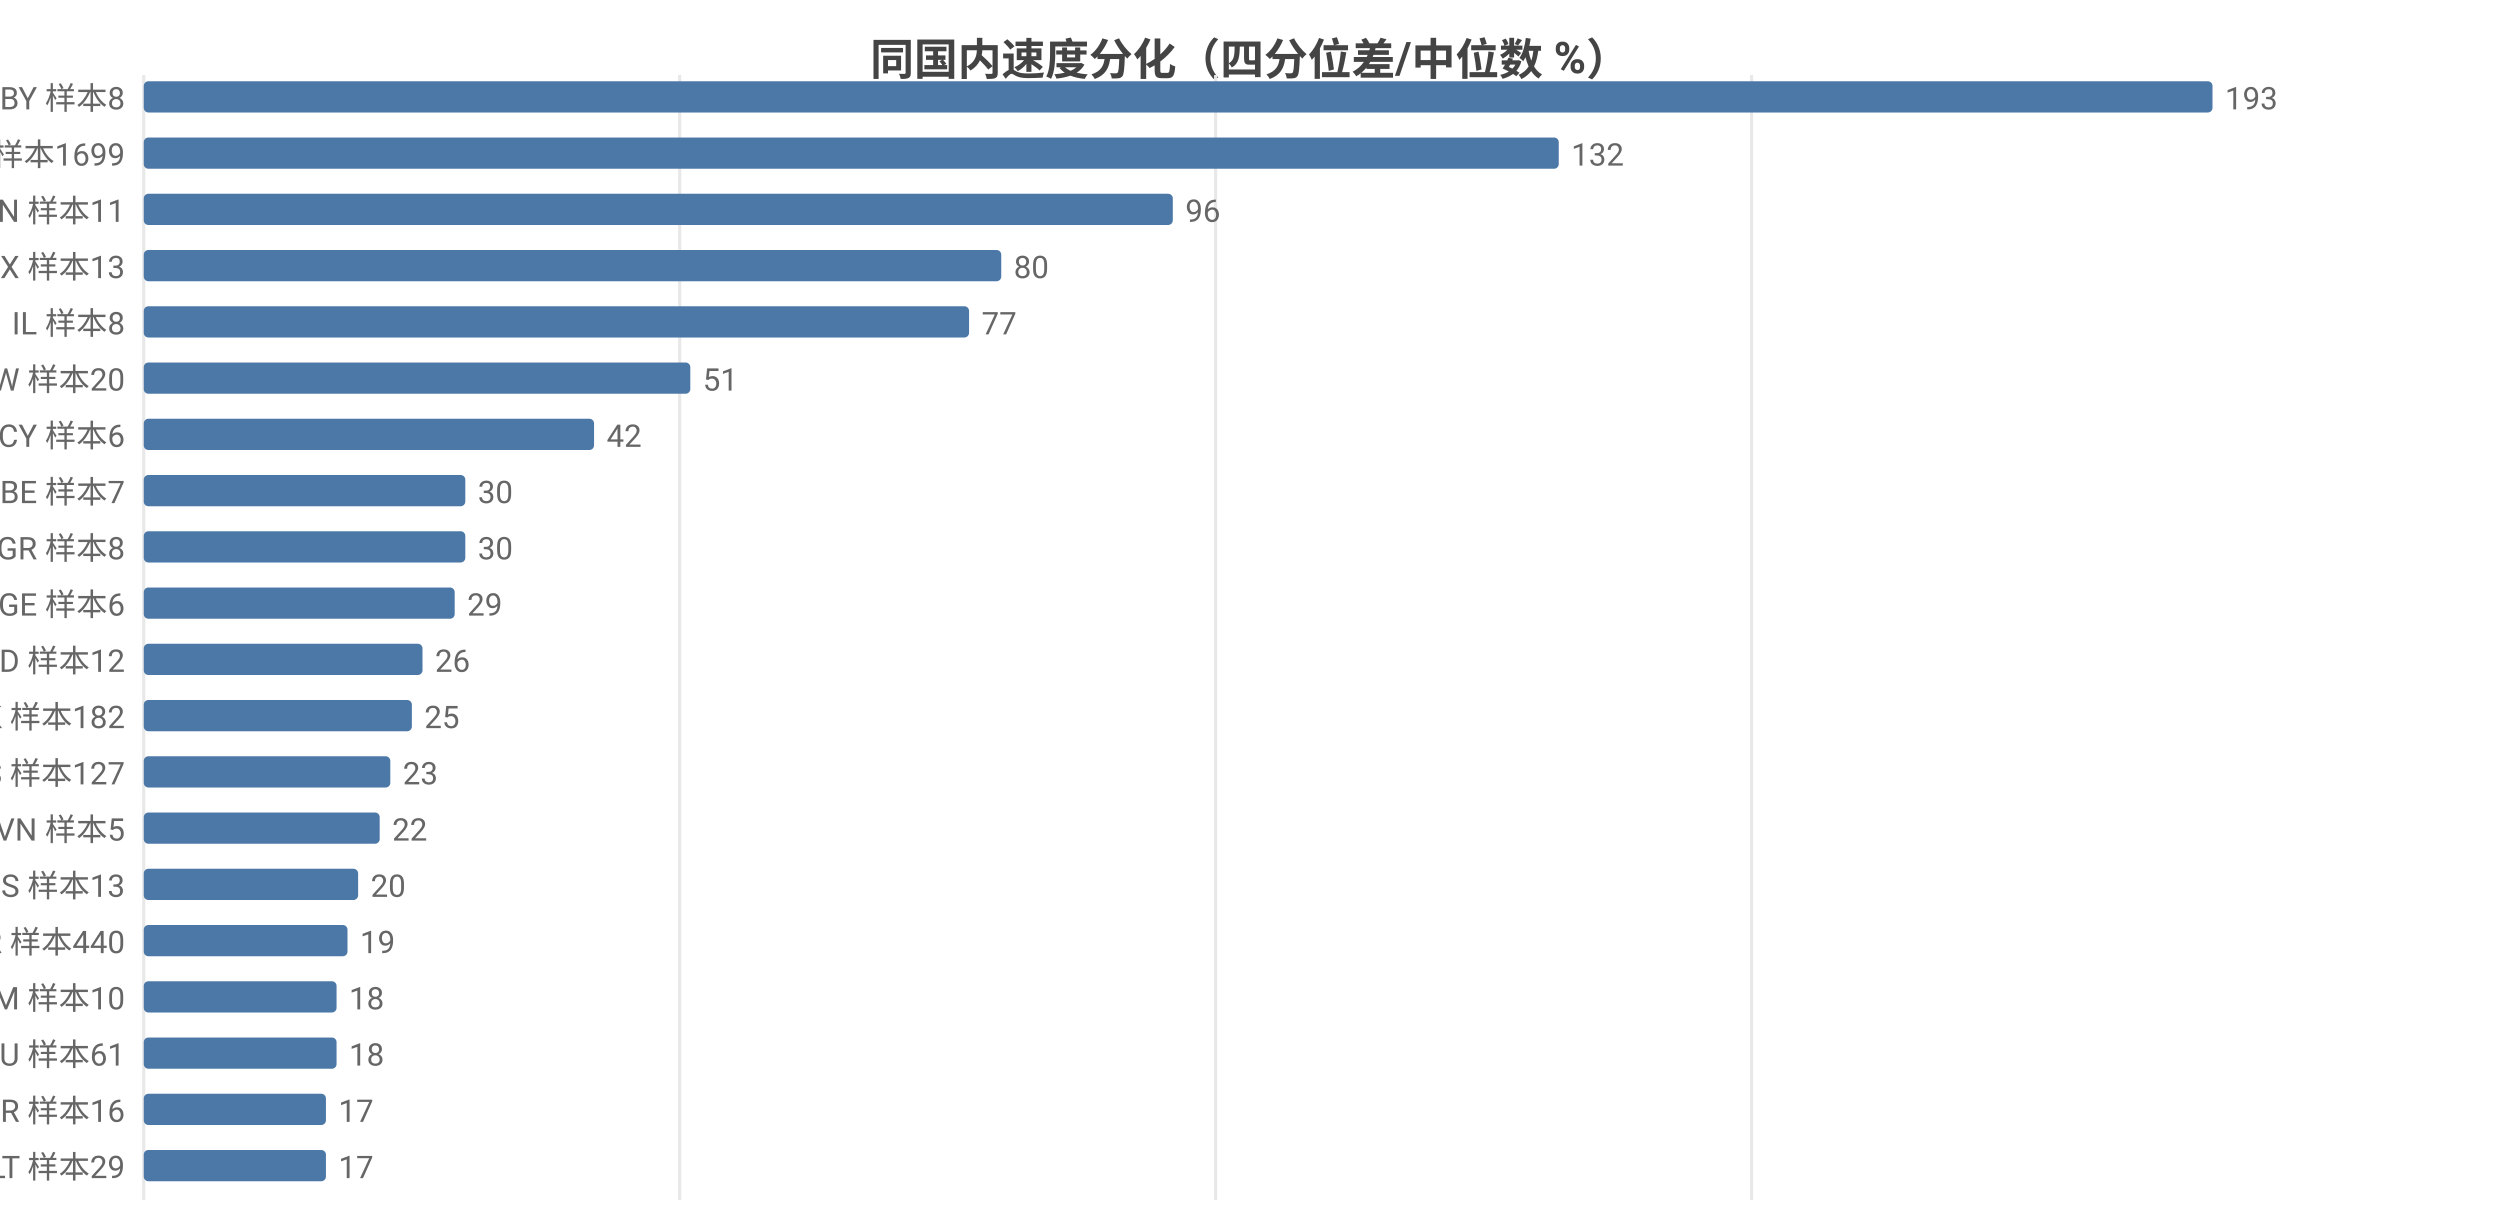
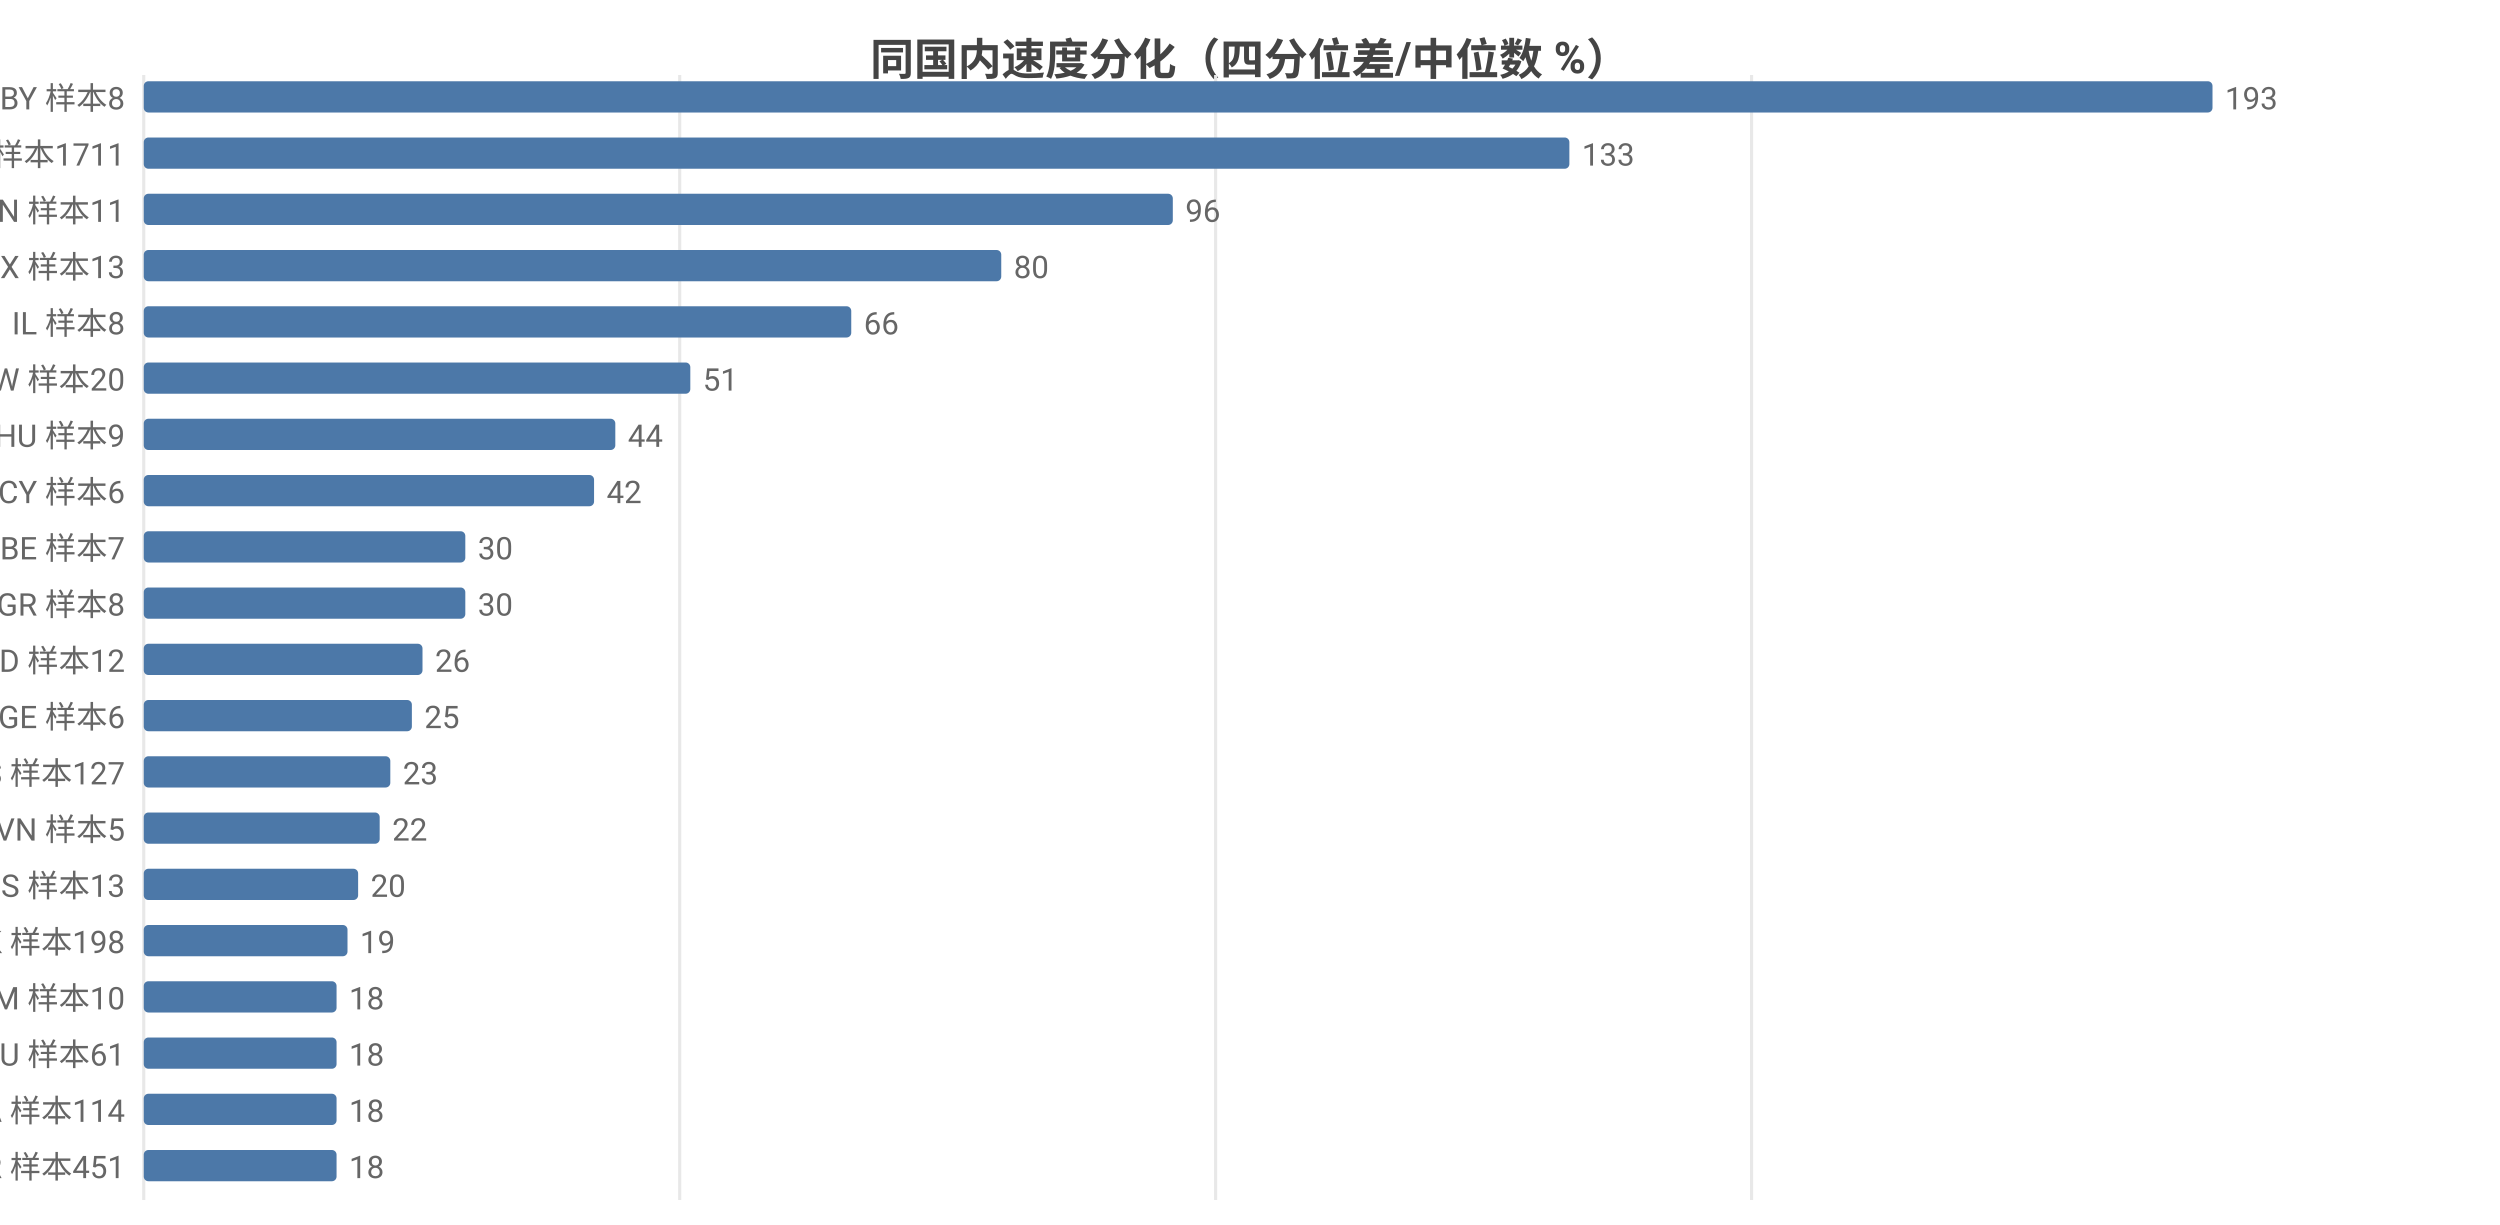
<svg xmlns="http://www.w3.org/2000/svg" width="800" height="392" viewBox="0 0 800 392">
  <rect width="800" height="392" fill="#ffffff" />
  <style>text{font-family:system-ui,-apple-system,'Segoe UI',Roboto,'PingFang SC','Microsoft YaHei','Noto Sans CJK SC',sans-serif}.g{stroke:#e8e8e8;stroke-width:1}.a{stroke:#999;stroke-width:1}.t{font-size:10px;fill:#666}.m{font-size:10px;text-anchor:middle;fill:#666}.e{font-size:10px;text-anchor:end;fill:#666}.l{font-size:11px;fill:#333}.tt{font-size:14px;font-weight:600;text-anchor:middle;fill:#444}.em{font-size:13px;text-anchor:middle;fill:#999}</style>
  <text class="tt" x="400.0" y="24">同国内速度分化（四分位差/中位数 %）</text>
  <line class="g" x1="46" y1="24" x2="46" y2="384" />
  <line class="g" x1="217.5" y1="24" x2="217.5" y2="384" />
  <line class="g" x1="389.0" y1="24" x2="389.0" y2="384" />
  <line class="g" x1="560.5" y1="24" x2="560.5" y2="384" />
  <text class="e" x="40" y="35">BY 样本8</text>
  <rect x="46" y="26" width="662" height="10" fill="#4c78a8" rx="1.5" />
  <text class="t" x="712" y="35">193</text>
-   <text class="e" x="40" y="53">US 样本1699</text>
-   <rect x="46" y="44" width="452.8" height="10" fill="#4c78a8" rx="1.5" />
-   <text class="t" x="502.8" y="53">132</text>
+   <text class="e" x="40" y="53">US 样本1711</text>
+   <rect x="46" y="44" width="456.2" height="10" fill="#4c78a8" rx="1.5" />
+   <text class="t" x="506.2" y="53">133</text>
  <text class="e" x="40" y="71">CN 样本11</text>
  <rect x="46" y="62" width="329.3" height="10" fill="#4c78a8" rx="1.5" />
  <text class="t" x="379.3" y="71">96</text>
  <text class="e" x="40" y="89">MX 样本13</text>
  <rect x="46" y="80" width="274.4" height="10" fill="#4c78a8" rx="1.5" />
  <text class="t" x="324.4" y="89">80</text>
  <text class="e" x="40" y="107">IL 样本8</text>
-   <rect x="46" y="98" width="264.1" height="10" fill="#4c78a8" rx="1.5" />
-   <text class="t" x="314.1" y="107">77</text>
+   <rect x="46" y="98" width="226.4" height="10" fill="#4c78a8" rx="1.5" />
+   <text class="t" x="276.4" y="107">66</text>
  <text class="e" x="40" y="125">TW 样本20</text>
  <rect x="46" y="116" width="174.9" height="10" fill="#4c78a8" rx="1.5" />
  <text class="t" x="224.9" y="125">51</text>
-   <text class="e" x="40" y="143">CY 样本6</text>
-   <rect x="46" y="134" width="144.1" height="10" fill="#4c78a8" rx="1.5" />
-   <text class="t" x="194.1" y="143">42</text>
-   <text class="e" x="40" y="161">BE 样本7</text>
-   <rect x="46" y="152" width="102.9" height="10" fill="#4c78a8" rx="1.5" />
-   <text class="t" x="152.9" y="161">30</text>
-   <text class="e" x="40" y="179">GR 样本8</text>
+   <text class="e" x="40" y="143">HU 样本9</text>
+   <rect x="46" y="134" width="150.9" height="10" fill="#4c78a8" rx="1.5" />
+   <text class="t" x="200.9" y="143">44</text>
+   <text class="e" x="40" y="161">CY 样本6</text>
+   <rect x="46" y="152" width="144.1" height="10" fill="#4c78a8" rx="1.5" />
+   <text class="t" x="194.1" y="161">42</text>
+   <text class="e" x="40" y="179">BE 样本7</text>
  <rect x="46" y="170" width="102.9" height="10" fill="#4c78a8" rx="1.5" />
  <text class="t" x="152.9" y="179">30</text>
-   <text class="e" x="40" y="197">GE 样本6</text>
-   <rect x="46" y="188" width="99.5" height="10" fill="#4c78a8" rx="1.5" />
-   <text class="t" x="149.5" y="197">29</text>
+   <text class="e" x="40" y="197">GR 样本8</text>
+   <rect x="46" y="188" width="102.9" height="10" fill="#4c78a8" rx="1.5" />
+   <text class="t" x="152.9" y="197">30</text>
  <text class="e" x="40" y="215">ID 样本12</text>
  <rect x="46" y="206" width="89.2" height="10" fill="#4c78a8" rx="1.5" />
  <text class="t" x="139.2" y="215">26</text>
-   <text class="e" x="40" y="233">HK 样本182</text>
+   <text class="e" x="40" y="233">GE 样本6</text>
  <rect x="46" y="224" width="85.8" height="10" fill="#4c78a8" rx="1.5" />
  <text class="t" x="135.8" y="233">25</text>
  <text class="e" x="40" y="251">ES 样本127</text>
  <rect x="46" y="242" width="78.9" height="10" fill="#4c78a8" rx="1.5" />
  <text class="t" x="128.9" y="251">23</text>
  <text class="e" x="40" y="269">VN 样本5</text>
  <rect x="46" y="260" width="75.5" height="10" fill="#4c78a8" rx="1.5" />
  <text class="t" x="125.5" y="269">22</text>
  <text class="e" x="40" y="287">IS 样本13</text>
  <rect x="46" y="278" width="68.6" height="10" fill="#4c78a8" rx="1.5" />
  <text class="t" x="118.6" y="287">20</text>
-   <text class="e" x="40" y="305">FR 样本440</text>
+   <text class="e" x="40" y="305">HK 样本198</text>
  <rect x="46" y="296" width="65.2" height="10" fill="#4c78a8" rx="1.5" />
  <text class="t" x="115.2" y="305">19</text>
  <text class="e" x="40" y="323">AM 样本10</text>
  <rect x="46" y="314" width="61.7" height="10" fill="#4c78a8" rx="1.5" />
  <text class="t" x="111.7" y="323">18</text>
  <text class="e" x="40" y="341">AU 样本61</text>
  <rect x="46" y="332" width="61.7" height="10" fill="#4c78a8" rx="1.5" />
  <text class="t" x="111.7" y="341">18</text>
-   <text class="e" x="40" y="359">BR 样本16</text>
-   <rect x="46" y="350" width="58.3" height="10" fill="#4c78a8" rx="1.5" />
-   <text class="t" x="108.3" y="359">17</text>
-   <text class="e" x="40" y="377">LT 样本29</text>
-   <rect x="46" y="368" width="58.3" height="10" fill="#4c78a8" rx="1.5" />
-   <text class="t" x="108.3" y="377">17</text>
+   <text class="e" x="40" y="359">CA 样本114</text>
+   <rect x="46" y="350" width="61.7" height="10" fill="#4c78a8" rx="1.5" />
+   <text class="t" x="111.7" y="359">18</text>
+   <text class="e" x="40" y="377">FR 样本451</text>
+   <rect x="46" y="368" width="61.7" height="10" fill="#4c78a8" rx="1.5" />
+   <text class="t" x="111.7" y="377">18</text>
</svg>
